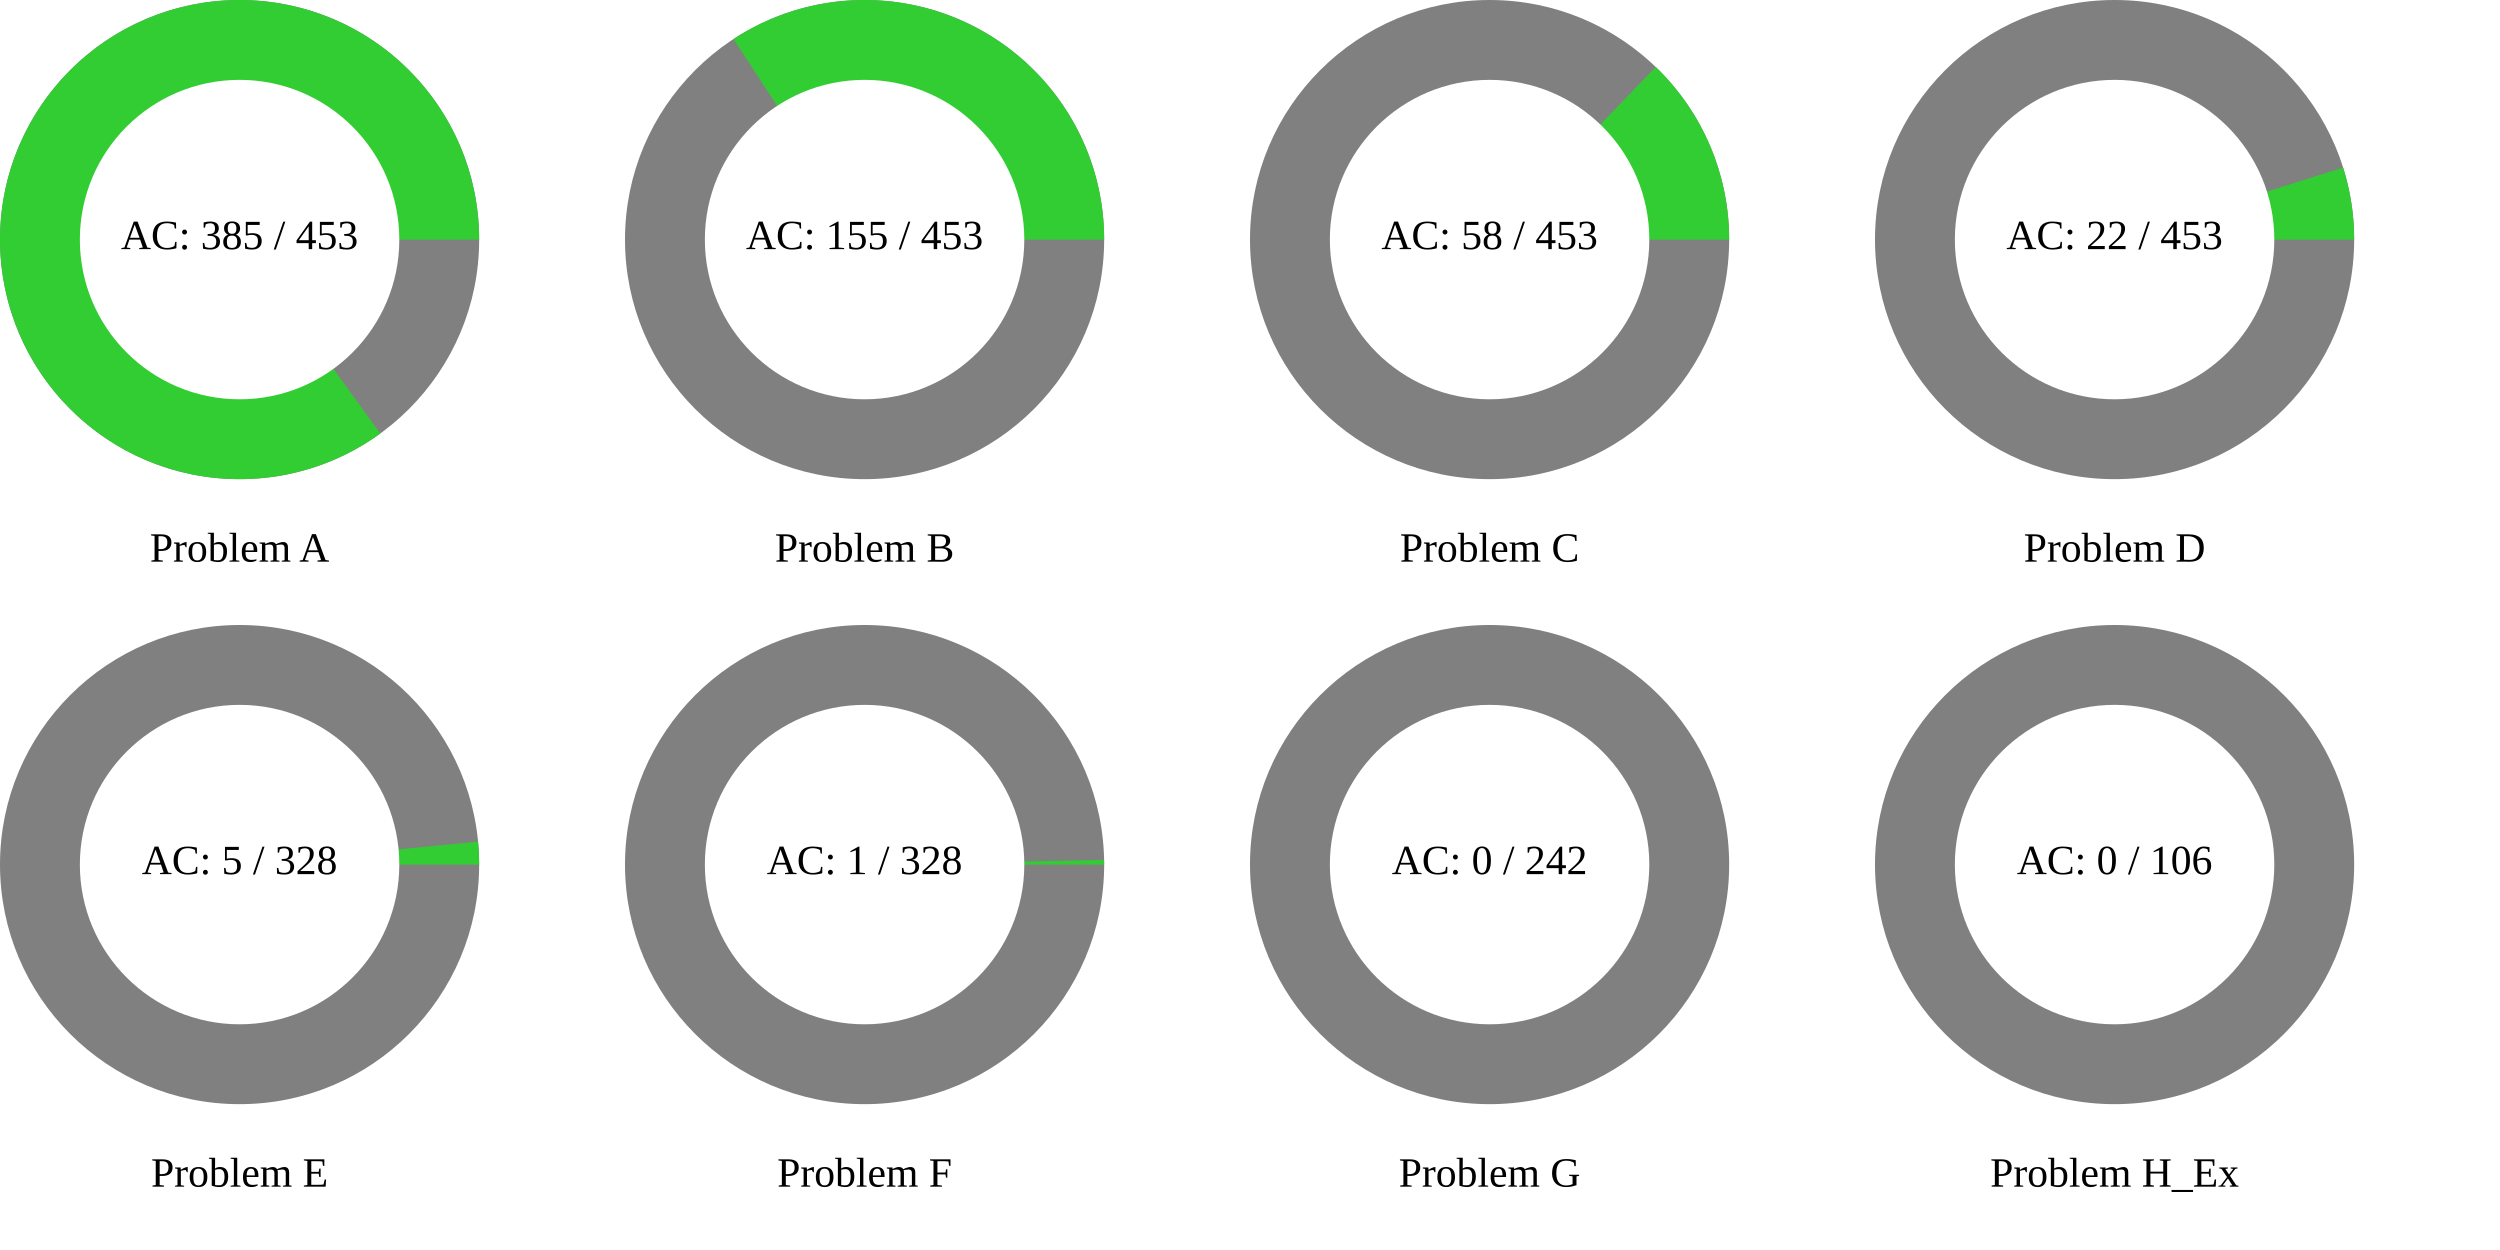
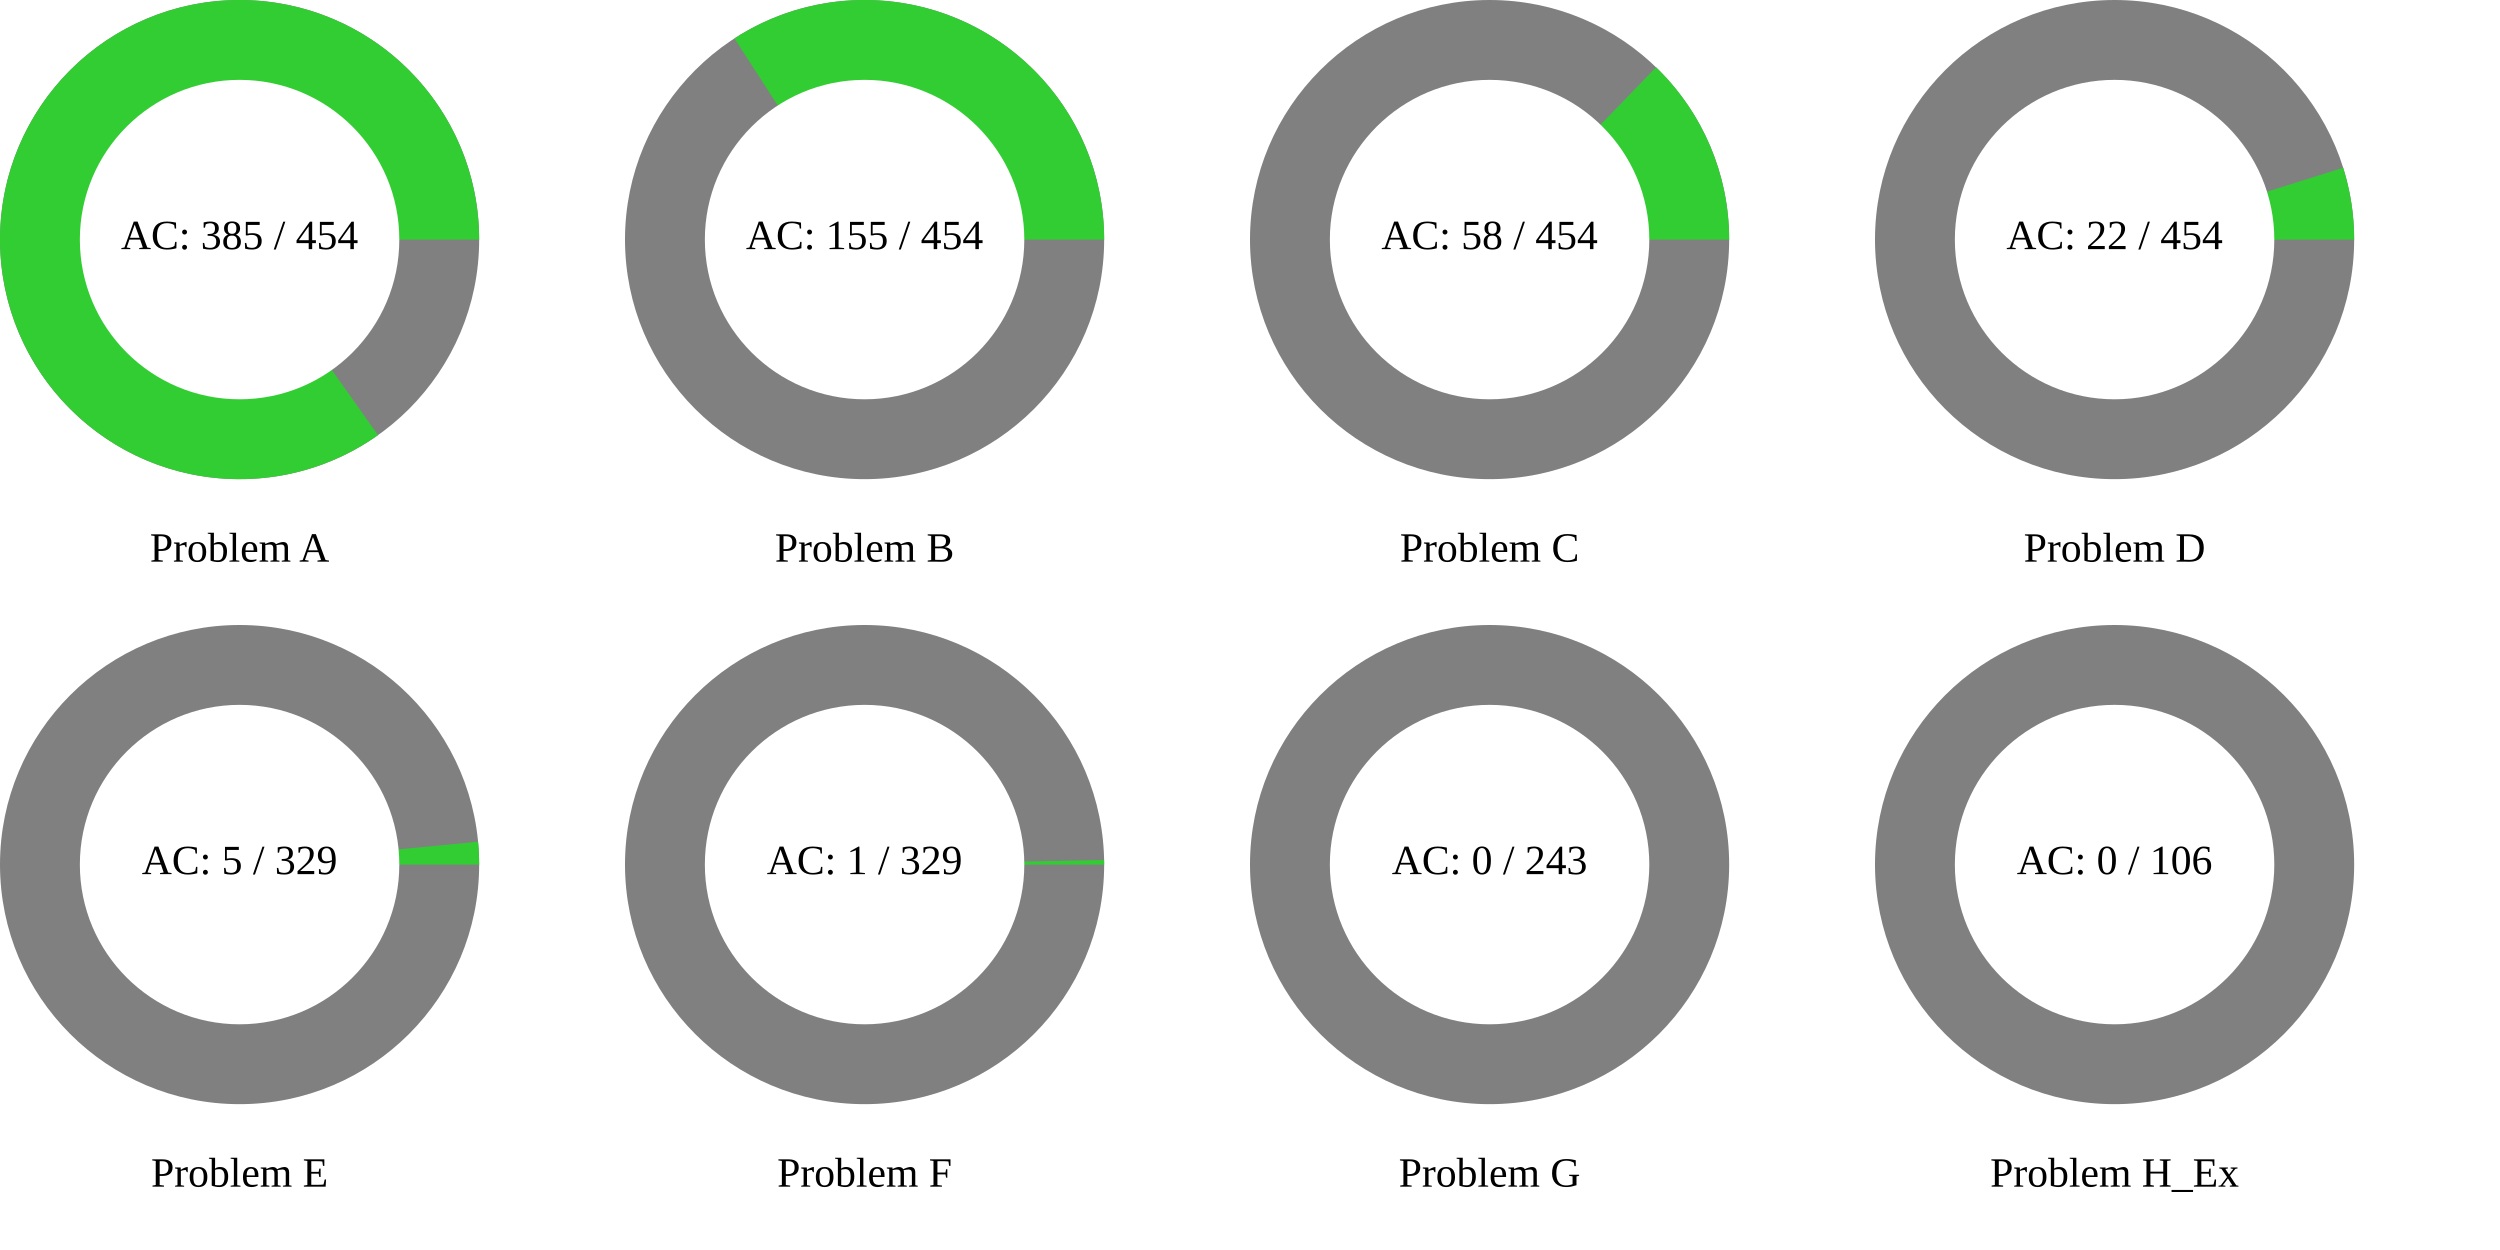
<svg xmlns="http://www.w3.org/2000/svg" width="1200" height="600" viewBox="0 0 1200 600">
  <rect x="0" y="0" width="1200" height="600" fill="rgb(255,255,255)" />
  <circle cx="115" cy="115" r="115" class="all-problem" fill="gray" />
-   <path d="M115,0A115,115,0,1,0,67.531,93.084L0,0Z" fill="rgb(50,205,50)" transform="translate(115, 115)" />
+   <path d="M115,0A115,115,0,1,0,66.431,93.872L0,0Z" fill="rgb(50,205,50)" transform="translate(115, 115)" />
  <circle cx="115" cy="115" r="76.667" fill="white" />
-   <text x="115" y="115" text-anchor="middle" dominant-baseline="middle" font-size="20px">AC: 385 / 453</text>
+   <text x="115" y="115" text-anchor="middle" dominant-baseline="middle" font-size="20px">AC: 385 / 454</text>
  <text x="115" y="265" text-anchor="middle" dominant-baseline="middle" font-size="20px">Problem A</text>
  <circle cx="415" cy="115" r="115" class="all-problem" fill="gray" />
-   <path d="M115,0A115,115,0,0,0,-62.934,-96.251L0,0Z" fill="rgb(50,205,50)" transform="translate(415, 115)" />
+   <path d="M115,0A115,115,0,0,0,-62.478,-96.548L0,0Z" fill="rgb(50,205,50)" transform="translate(415, 115)" />
  <circle cx="415" cy="115" r="76.667" fill="white" />
-   <text x="415" y="115" text-anchor="middle" dominant-baseline="middle" font-size="20px">AC: 155 / 453</text>
+   <text x="415" y="115" text-anchor="middle" dominant-baseline="middle" font-size="20px">AC: 155 / 454</text>
  <text x="415" y="265" text-anchor="middle" dominant-baseline="middle" font-size="20px">Problem B</text>
  <circle cx="715" cy="115" r="115" class="all-problem" fill="gray" />
-   <path d="M115,0A115,115,0,0,0,79.752,-82.853L0,0Z" fill="rgb(50,205,50)" transform="translate(715, 115)" />
+   <path d="M115,0A115,115,0,0,0,79.898,-82.712L0,0Z" fill="rgb(50,205,50)" transform="translate(715, 115)" />
  <circle cx="715" cy="115" r="76.667" fill="white" />
-   <text x="715" y="115" text-anchor="middle" dominant-baseline="middle" font-size="20px">AC: 58 / 453</text>
+   <text x="715" y="115" text-anchor="middle" dominant-baseline="middle" font-size="20px">AC: 58 / 454</text>
  <text x="715" y="265" text-anchor="middle" dominant-baseline="middle" font-size="20px">Problem C</text>
  <circle cx="1015" cy="115" r="115" class="all-problem" fill="gray" />
-   <path d="M115,0A115,115,0,0,0,109.687,-34.549L0,0Z" fill="rgb(50,205,50)" transform="translate(1015, 115)" />
+   <path d="M115,0A115,115,0,0,0,109.711,-34.476L0,0Z" fill="rgb(50,205,50)" transform="translate(1015, 115)" />
  <circle cx="1015" cy="115" r="76.667" fill="white" />
-   <text x="1015" y="115" text-anchor="middle" dominant-baseline="middle" font-size="20px">AC: 22 / 453</text>
+   <text x="1015" y="115" text-anchor="middle" dominant-baseline="middle" font-size="20px">AC: 22 / 454</text>
  <text x="1015" y="265" text-anchor="middle" dominant-baseline="middle" font-size="20px">Problem D</text>
  <circle cx="115" cy="415" r="115" class="all-problem" fill="gray" />
-   <path d="M115,0A115,115,0,0,0,114.473,-10.998L0,0Z" fill="rgb(50,205,50)" transform="translate(115, 415)" />
+   <path d="M115,0A115,115,0,0,0,114.476,-10.965L0,0Z" fill="rgb(50,205,50)" transform="translate(115, 415)" />
  <circle cx="115" cy="415" r="76.667" fill="white" />
-   <text x="115" y="415" text-anchor="middle" dominant-baseline="middle" font-size="20px">AC: 5 / 328</text>
+   <text x="115" y="415" text-anchor="middle" dominant-baseline="middle" font-size="20px">AC: 5 / 329</text>
  <text x="115" y="565" text-anchor="middle" dominant-baseline="middle" font-size="20px">Problem E</text>
  <circle cx="415" cy="415" r="115" class="all-problem" fill="gray" />
-   <path d="M115,0A115,115,0,0,0,114.979,-2.203L0,0Z" fill="rgb(50,205,50)" transform="translate(415, 415)" />
+   <path d="M115,0A115,115,0,0,0,114.979,-2.196L0,0Z" fill="rgb(50,205,50)" transform="translate(415, 415)" />
  <circle cx="415" cy="415" r="76.667" fill="white" />
-   <text x="415" y="415" text-anchor="middle" dominant-baseline="middle" font-size="20px">AC: 1 / 328</text>
+   <text x="415" y="415" text-anchor="middle" dominant-baseline="middle" font-size="20px">AC: 1 / 329</text>
  <text x="415" y="565" text-anchor="middle" dominant-baseline="middle" font-size="20px">Problem F</text>
  <circle cx="715" cy="415" r="115" class="all-problem" fill="gray" />
  <path d="M115,0L0,0Z" fill="rgb(50,205,50)" transform="translate(715, 415)" />
  <circle cx="715" cy="415" r="76.667" fill="white" />
-   <text x="715" y="415" text-anchor="middle" dominant-baseline="middle" font-size="20px">AC: 0 / 242</text>
+   <text x="715" y="415" text-anchor="middle" dominant-baseline="middle" font-size="20px">AC: 0 / 243</text>
  <text x="715" y="565" text-anchor="middle" dominant-baseline="middle" font-size="20px">Problem G</text>
  <circle cx="1015" cy="415" r="115" class="all-problem" fill="gray" />
  <path d="M115,0L0,0Z" fill="rgb(50,205,50)" transform="translate(1015, 415)" />
  <circle cx="1015" cy="415" r="76.667" fill="white" />
  <text x="1015" y="415" text-anchor="middle" dominant-baseline="middle" font-size="20px">AC: 0 / 106</text>
  <text x="1015" y="565" text-anchor="middle" dominant-baseline="middle" font-size="20px">Problem H_Ex</text>
</svg>
